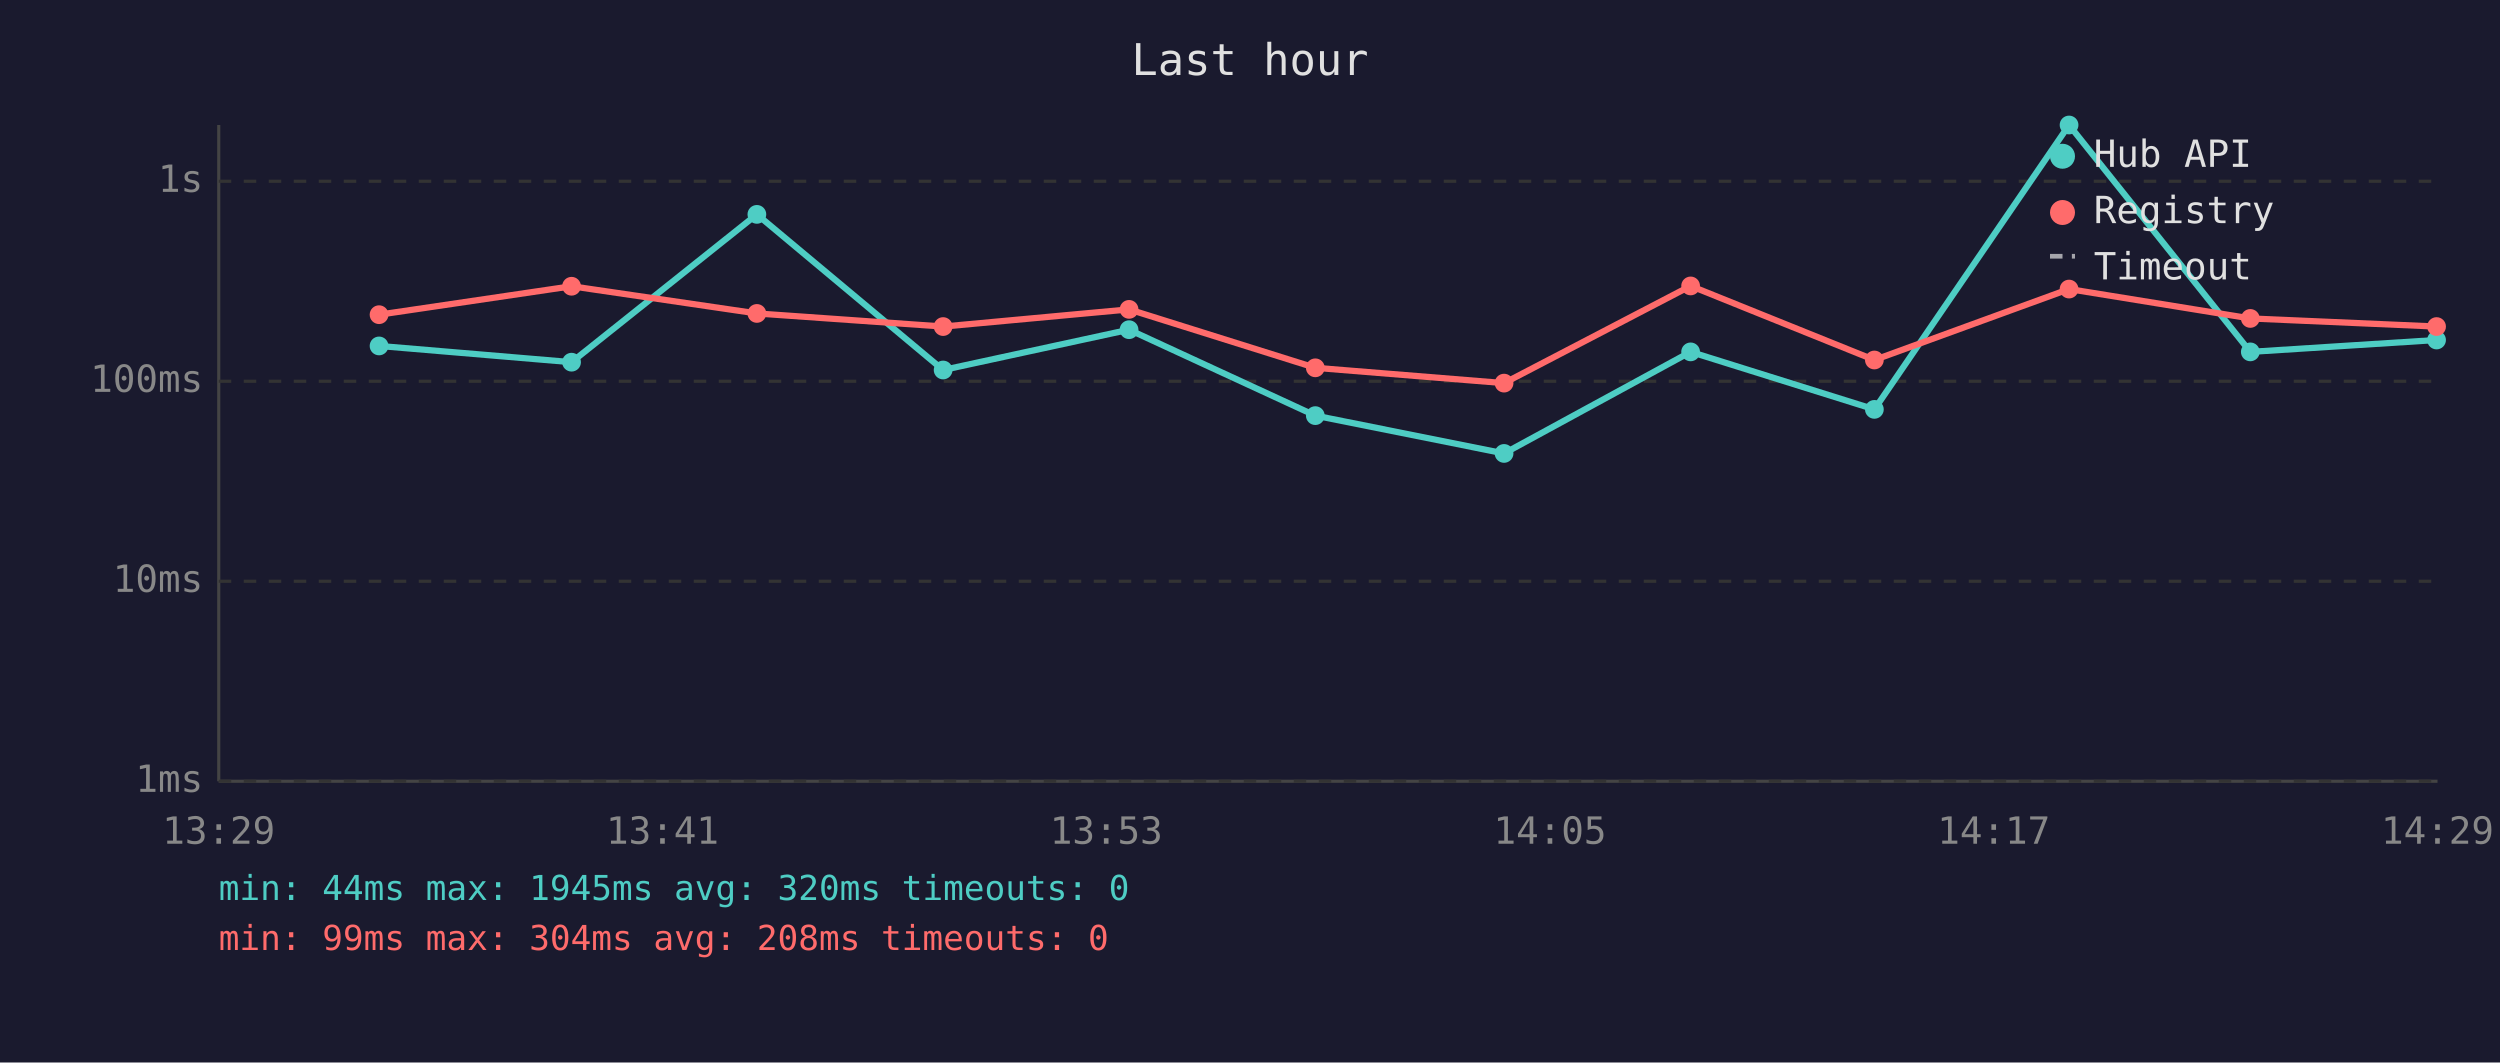
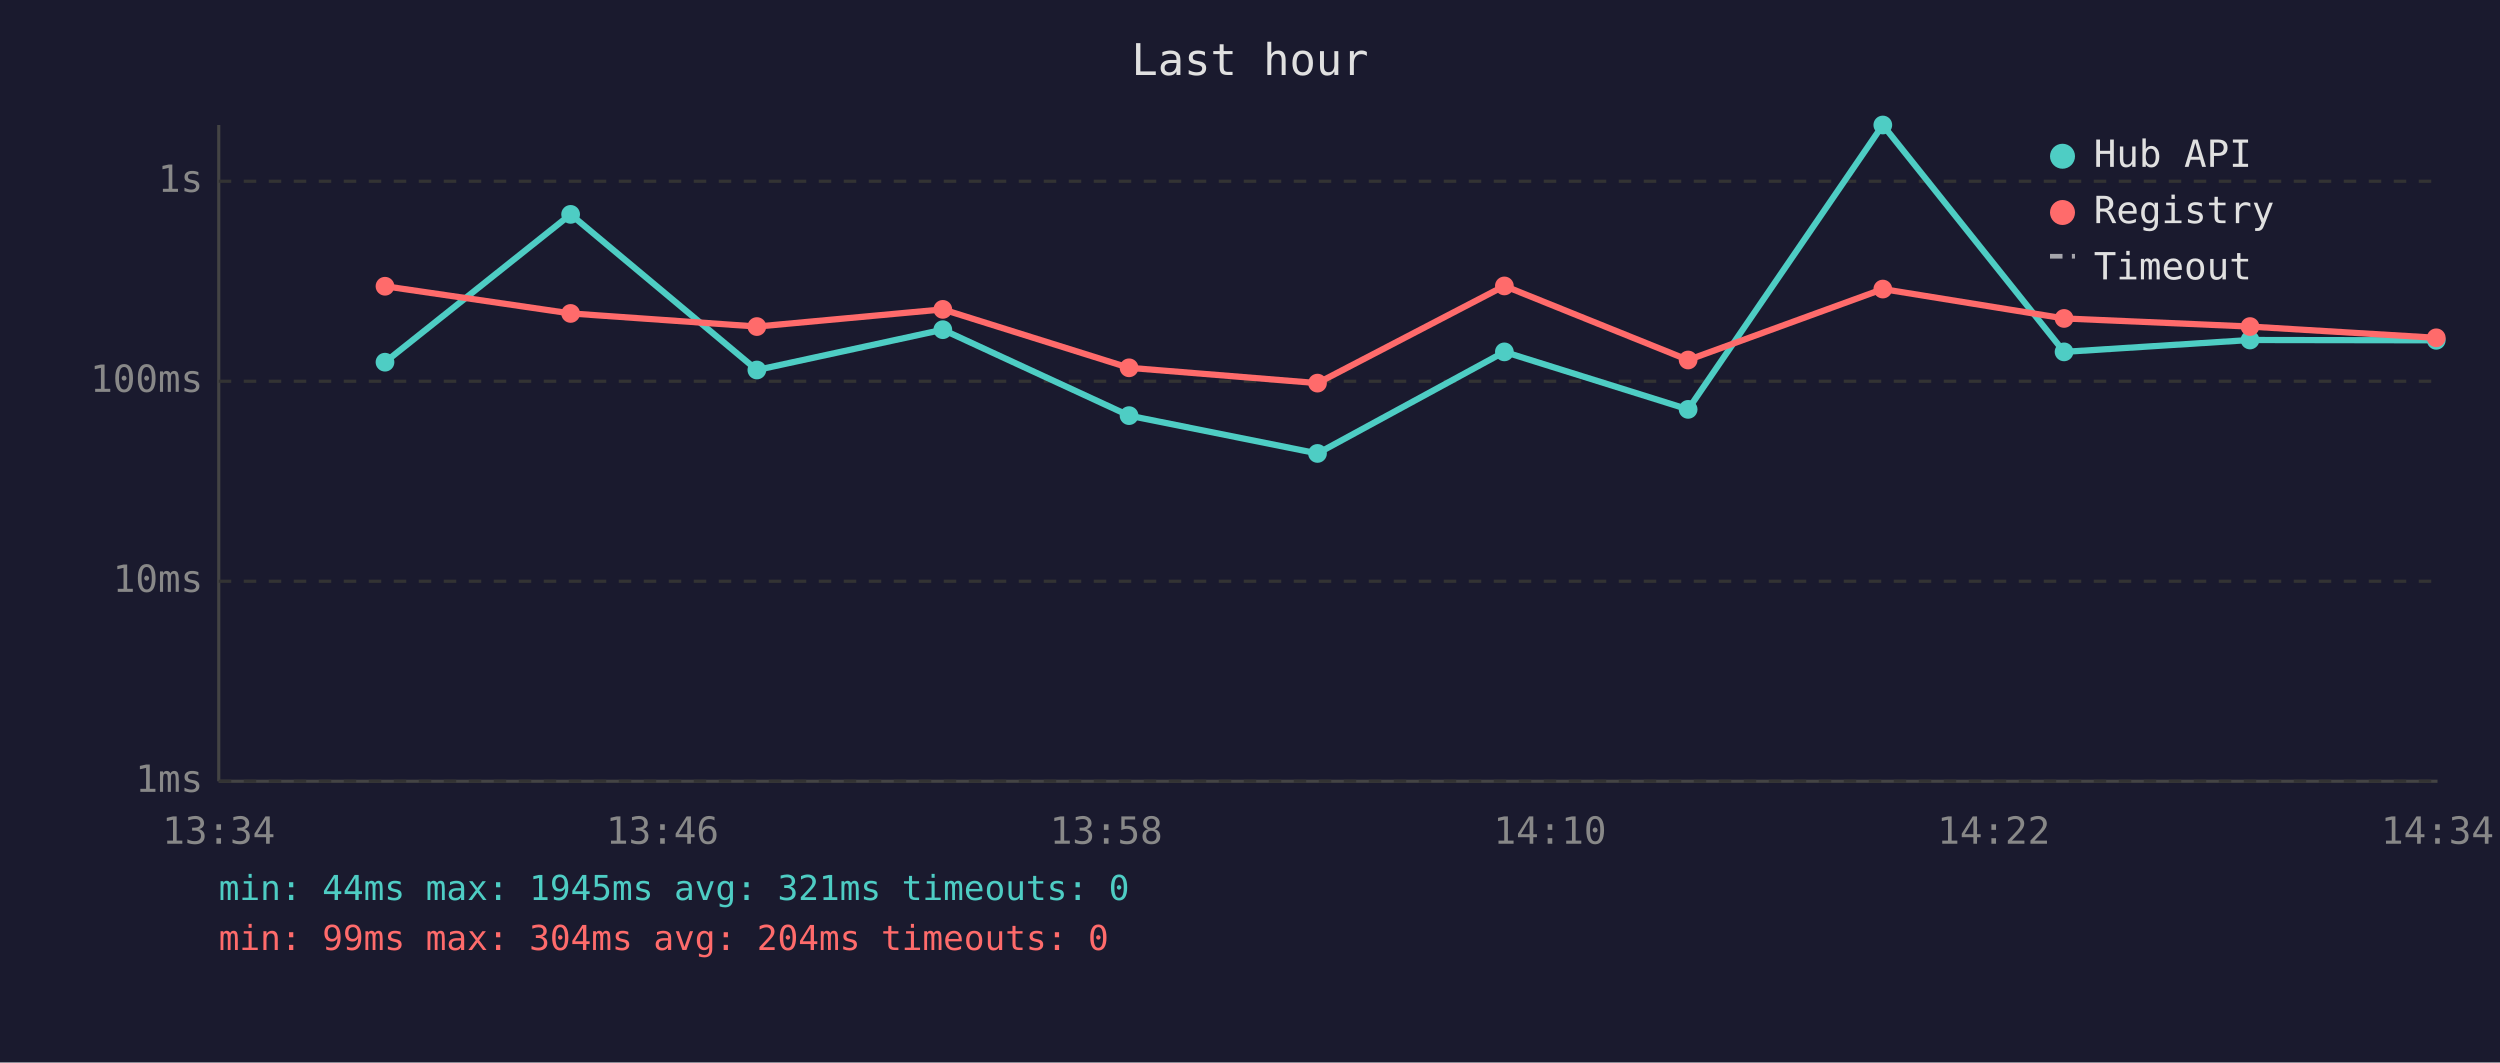
<svg xmlns="http://www.w3.org/2000/svg" viewBox="0 0 800 340" font-family="monospace" font-size="12">
  <rect width="800" height="340" fill="#1a1a2e" />
  <text x="400" y="24" fill="#e0e0e0" font-size="14" text-anchor="middle">Last hour</text>
  <line x1="70" y1="40" x2="70" y2="250" stroke="#444" stroke-width="1" />
  <line x1="70" y1="250" x2="780" y2="250" stroke="#444" stroke-width="1" />
  <line x1="70" y1="250" x2="780" y2="250" stroke="#333" stroke-width="1" stroke-dasharray="4" />
  <text x="65" y="250" fill="#888" text-anchor="end" dominant-baseline="middle">1ms</text>
  <line x1="70" y1="186" x2="780" y2="186" stroke="#333" stroke-width="1" stroke-dasharray="4" />
  <text x="65" y="186" fill="#888" text-anchor="end" dominant-baseline="middle">10ms</text>
  <line x1="70" y1="122" x2="780" y2="122" stroke="#333" stroke-width="1" stroke-dasharray="4" />
  <text x="65" y="122" fill="#888" text-anchor="end" dominant-baseline="middle">100ms</text>
  <line x1="70" y1="58" x2="780" y2="58" stroke="#333" stroke-width="1" stroke-dasharray="4" />
  <text x="65" y="58" fill="#888" text-anchor="end" dominant-baseline="middle">1s</text>
-   <text x="70" y="270" fill="#888" text-anchor="middle">13:29</text>
-   <text x="212" y="270" fill="#888" text-anchor="middle">13:41</text>
-   <text x="354" y="270" fill="#888" text-anchor="middle">13:53</text>
-   <text x="496" y="270" fill="#888" text-anchor="middle">14:05</text>
-   <text x="638" y="270" fill="#888" text-anchor="middle">14:17</text>
-   <text x="780" y="270" fill="#888" text-anchor="middle">14:29</text>
-   <polyline points="121.3,110.7 182.9,115.9 242.2,68.6 301.8,118.4 361.3,105.5 420.9,133.0 481.3,145.1 541.0,112.6 599.8,131.0 662.1,40.0 720.1,112.6 779.7,108.8" fill="none" stroke="#4ecdc4" stroke-width="2" opacity="1" />
-   <circle cx="121.3" cy="110.7" r="3" fill="#4ecdc4" />
-   <circle cx="182.9" cy="115.9" r="3" fill="#4ecdc4" />
-   <circle cx="242.2" cy="68.6" r="3" fill="#4ecdc4" />
-   <circle cx="301.8" cy="118.4" r="3" fill="#4ecdc4" />
-   <circle cx="361.3" cy="105.5" r="3" fill="#4ecdc4" />
-   <circle cx="420.9" cy="133.0" r="3" fill="#4ecdc4" />
-   <circle cx="481.3" cy="145.1" r="3" fill="#4ecdc4" />
-   <circle cx="541.0" cy="112.6" r="3" fill="#4ecdc4" />
-   <circle cx="599.8" cy="131.0" r="3" fill="#4ecdc4" />
-   <circle cx="662.1" cy="40.0" r="3" fill="#4ecdc4" />
-   <circle cx="720.1" cy="112.6" r="3" fill="#4ecdc4" />
-   <circle cx="779.7" cy="108.8" r="3" fill="#4ecdc4" />
-   <polyline points="121.3,100.7 182.9,91.6 242.2,100.3 301.8,104.5 361.3,99.0 420.9,117.7 481.3,122.6 541.0,91.5 599.8,115.2 662.1,92.5 720.1,101.9 779.7,104.5" fill="none" stroke="#ff6b6b" stroke-width="2" opacity="1" />
-   <circle cx="121.3" cy="100.7" r="3" fill="#ff6b6b" />
-   <circle cx="182.9" cy="91.6" r="3" fill="#ff6b6b" />
-   <circle cx="242.2" cy="100.3" r="3" fill="#ff6b6b" />
-   <circle cx="301.8" cy="104.5" r="3" fill="#ff6b6b" />
-   <circle cx="361.3" cy="99.0" r="3" fill="#ff6b6b" />
-   <circle cx="420.9" cy="117.7" r="3" fill="#ff6b6b" />
-   <circle cx="481.3" cy="122.6" r="3" fill="#ff6b6b" />
-   <circle cx="541.0" cy="91.5" r="3" fill="#ff6b6b" />
-   <circle cx="599.8" cy="115.2" r="3" fill="#ff6b6b" />
-   <circle cx="662.1" cy="92.5" r="3" fill="#ff6b6b" />
-   <circle cx="720.1" cy="101.9" r="3" fill="#ff6b6b" />
-   <circle cx="779.7" cy="104.5" r="3" fill="#ff6b6b" />
+   <text x="70" y="270" fill="#888" text-anchor="middle">13:34</text>
+   <text x="212" y="270" fill="#888" text-anchor="middle">13:46</text>
+   <text x="354" y="270" fill="#888" text-anchor="middle">13:58</text>
+   <text x="496" y="270" fill="#888" text-anchor="middle">14:10</text>
+   <text x="638" y="270" fill="#888" text-anchor="middle">14:22</text>
+   <text x="780" y="270" fill="#888" text-anchor="middle">14:34</text>
+   <polyline points="123.2,115.9 182.6,68.6 242.2,118.4 301.7,105.5 361.3,133.0 421.6,145.1 481.4,112.6 540.2,131.0 602.5,40.0 660.5,112.6 720.0,108.8 779.6,108.9" fill="none" stroke="#4ecdc4" stroke-width="2" opacity="1" />
+   <circle cx="123.2" cy="115.9" r="3" fill="#4ecdc4" />
+   <circle cx="182.6" cy="68.6" r="3" fill="#4ecdc4" />
+   <circle cx="242.2" cy="118.4" r="3" fill="#4ecdc4" />
+   <circle cx="301.7" cy="105.5" r="3" fill="#4ecdc4" />
+   <circle cx="361.3" cy="133.0" r="3" fill="#4ecdc4" />
+   <circle cx="421.6" cy="145.1" r="3" fill="#4ecdc4" />
+   <circle cx="481.4" cy="112.6" r="3" fill="#4ecdc4" />
+   <circle cx="540.2" cy="131.0" r="3" fill="#4ecdc4" />
+   <circle cx="602.5" cy="40.0" r="3" fill="#4ecdc4" />
+   <circle cx="660.5" cy="112.6" r="3" fill="#4ecdc4" />
+   <circle cx="720.0" cy="108.8" r="3" fill="#4ecdc4" />
+   <circle cx="779.6" cy="108.9" r="3" fill="#4ecdc4" />
+   <polyline points="123.2,91.6 182.6,100.3 242.2,104.5 301.7,99.0 361.3,117.7 421.6,122.6 481.4,91.5 540.2,115.2 602.5,92.5 660.5,101.9 720.0,104.5 779.6,108.1" fill="none" stroke="#ff6b6b" stroke-width="2" opacity="1" />
+   <circle cx="123.2" cy="91.6" r="3" fill="#ff6b6b" />
+   <circle cx="182.6" cy="100.3" r="3" fill="#ff6b6b" />
+   <circle cx="242.2" cy="104.5" r="3" fill="#ff6b6b" />
+   <circle cx="301.7" cy="99.0" r="3" fill="#ff6b6b" />
+   <circle cx="361.3" cy="117.7" r="3" fill="#ff6b6b" />
+   <circle cx="421.6" cy="122.6" r="3" fill="#ff6b6b" />
+   <circle cx="481.4" cy="91.5" r="3" fill="#ff6b6b" />
+   <circle cx="540.2" cy="115.2" r="3" fill="#ff6b6b" />
+   <circle cx="602.5" cy="92.5" r="3" fill="#ff6b6b" />
+   <circle cx="660.5" cy="101.9" r="3" fill="#ff6b6b" />
+   <circle cx="720.0" cy="104.5" r="3" fill="#ff6b6b" />
+   <circle cx="779.6" cy="108.1" r="3" fill="#ff6b6b" />
  <circle cx="660" cy="50" r="4" fill="#4ecdc4" />
  <text x="670" y="50" fill="#e0e0e0" dominant-baseline="middle">Hub API</text>
  <circle cx="660" cy="68" r="4" fill="#ff6b6b" />
  <text x="670" y="68" fill="#e0e0e0" dominant-baseline="middle">Registry</text>
  <line x1="656" y1="82" x2="664" y2="82" stroke="#e0e0e0" stroke-width="1.5" stroke-dasharray="4,3" opacity="0.7" />
  <text x="670" y="86" fill="#e0e0e0" dominant-baseline="middle">Timeout</text>
-   <text x="70" y="288" fill="#4ecdc4" font-size="11">min: 44ms  max: 1945ms  avg: 320ms  timeouts: 0</text>
-   <text x="70" y="304" fill="#ff6b6b" font-size="11">min: 99ms  max: 304ms  avg: 208ms  timeouts: 0</text>
+   <text x="70" y="288" fill="#4ecdc4" font-size="11">min: 44ms  max: 1945ms  avg: 321ms  timeouts: 0</text>
+   <text x="70" y="304" fill="#ff6b6b" font-size="11">min: 99ms  max: 304ms  avg: 204ms  timeouts: 0</text>
</svg>
